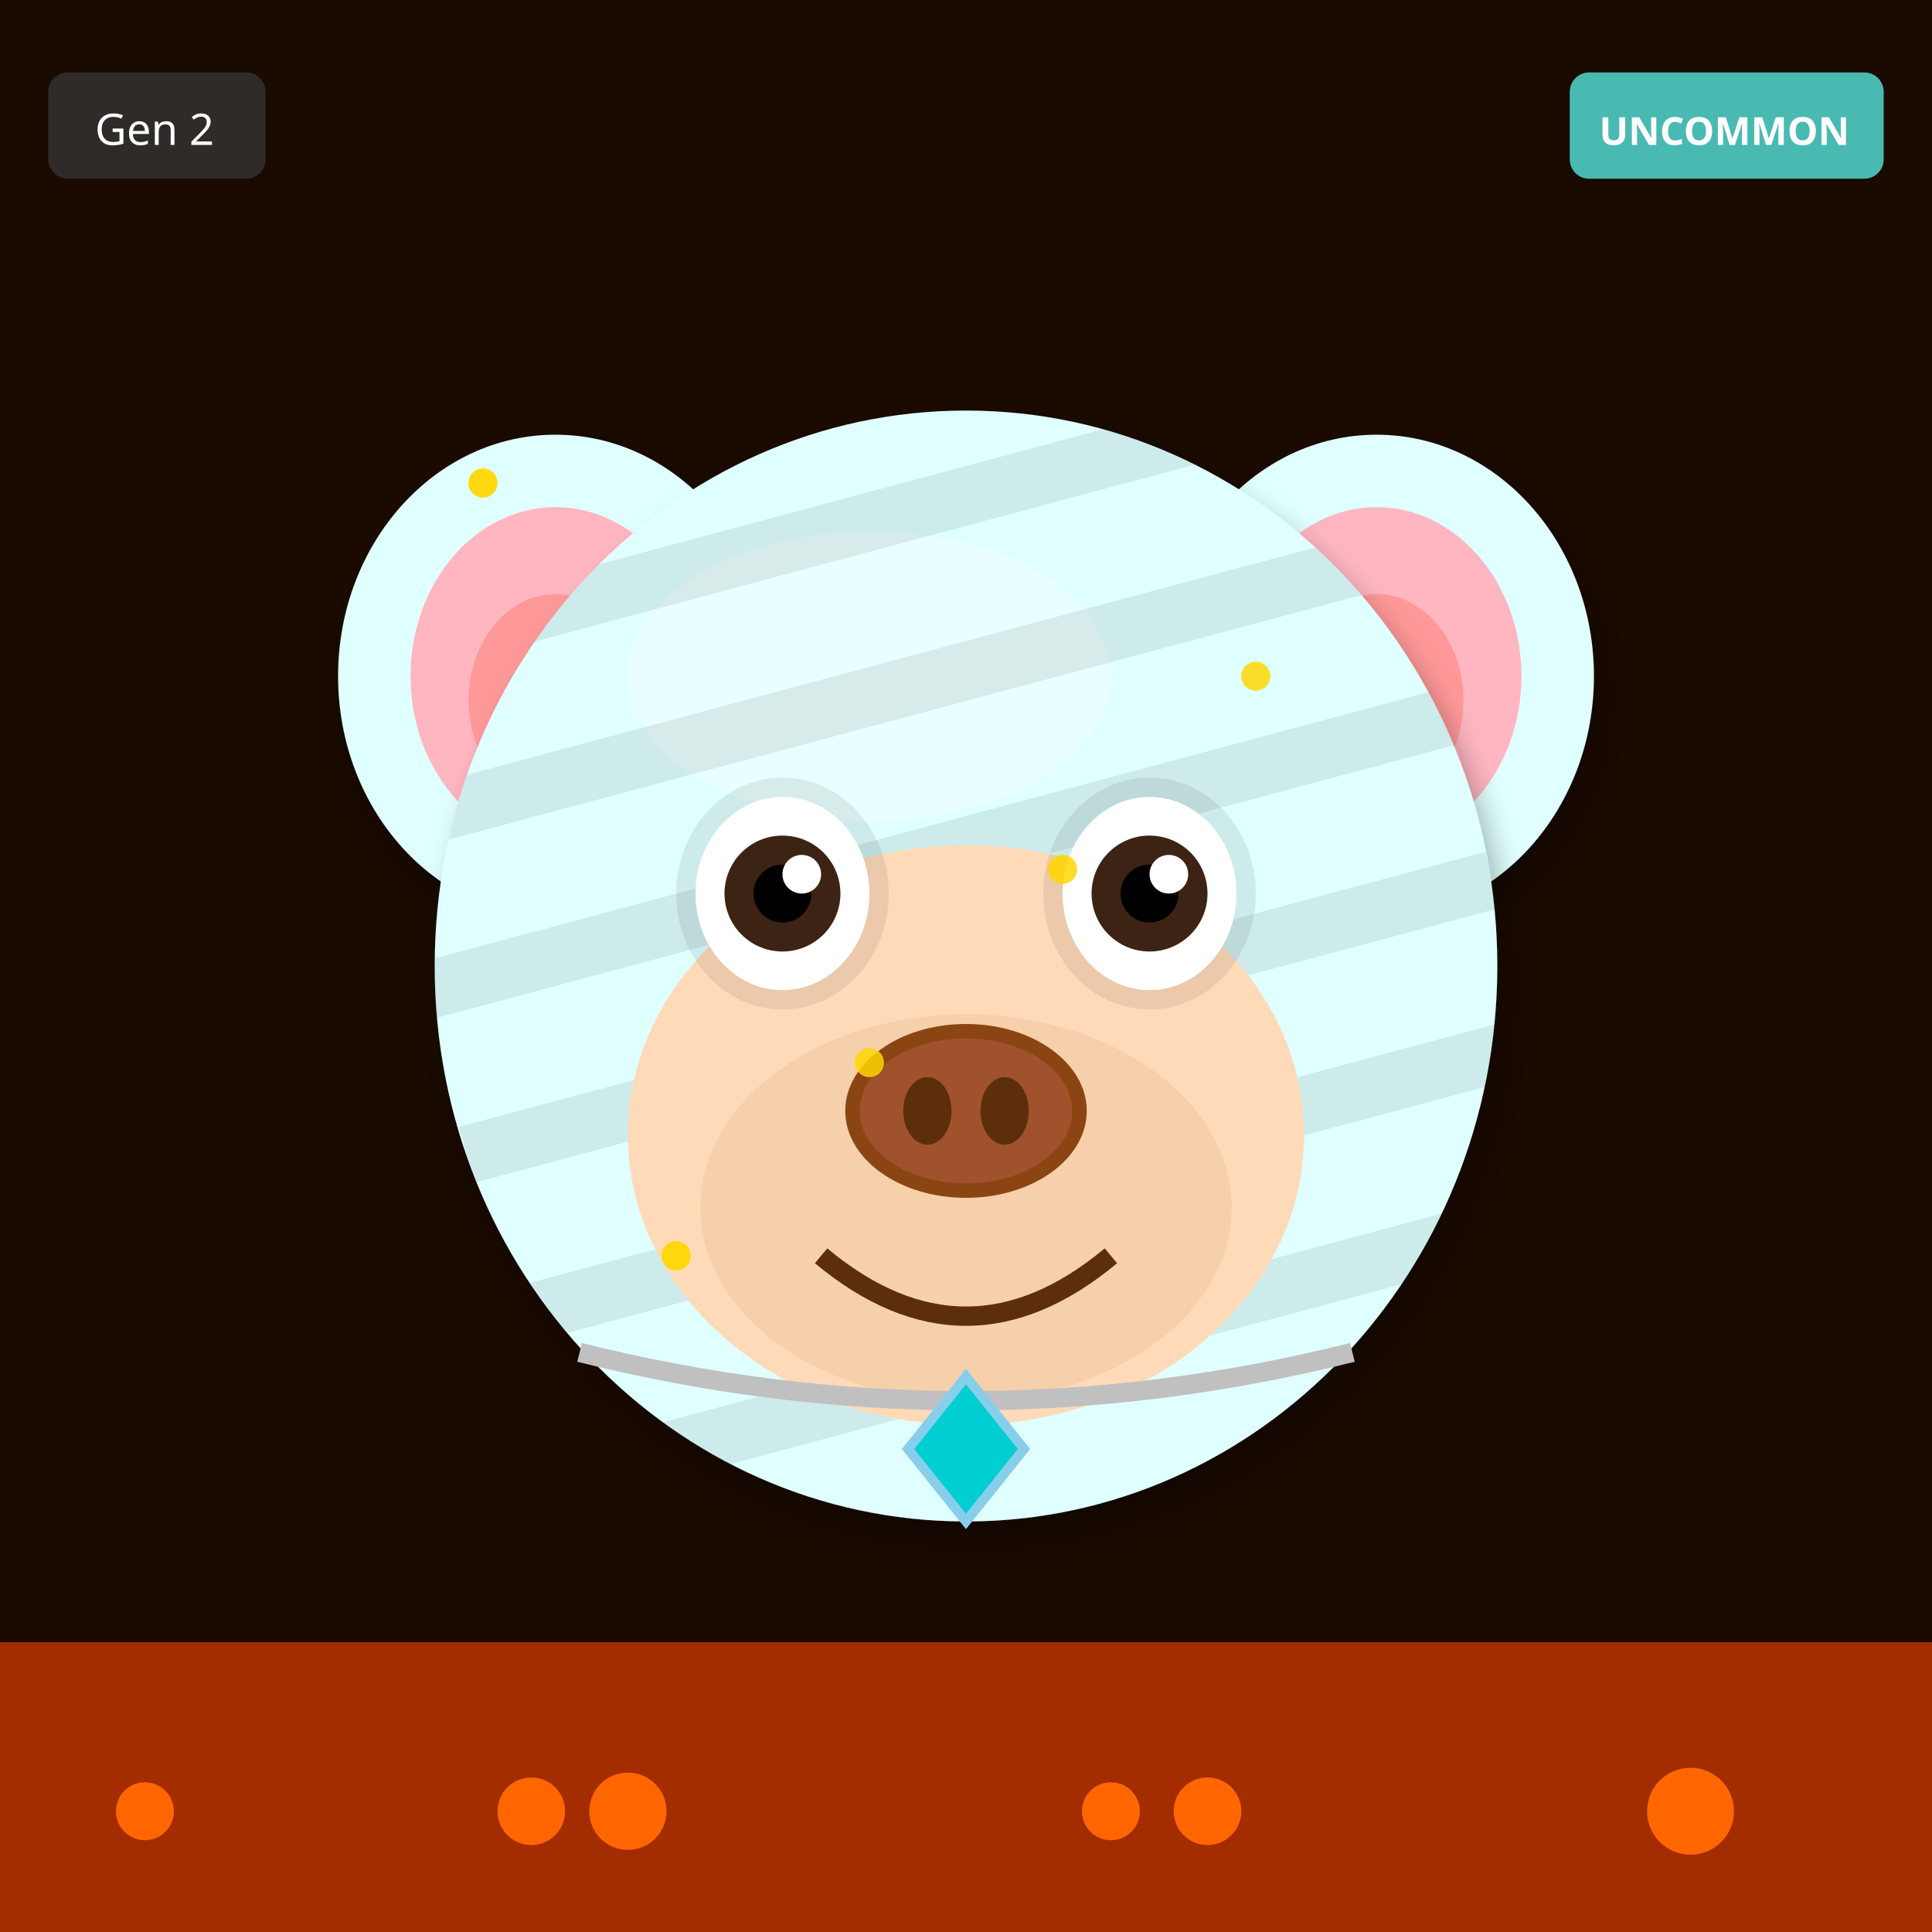
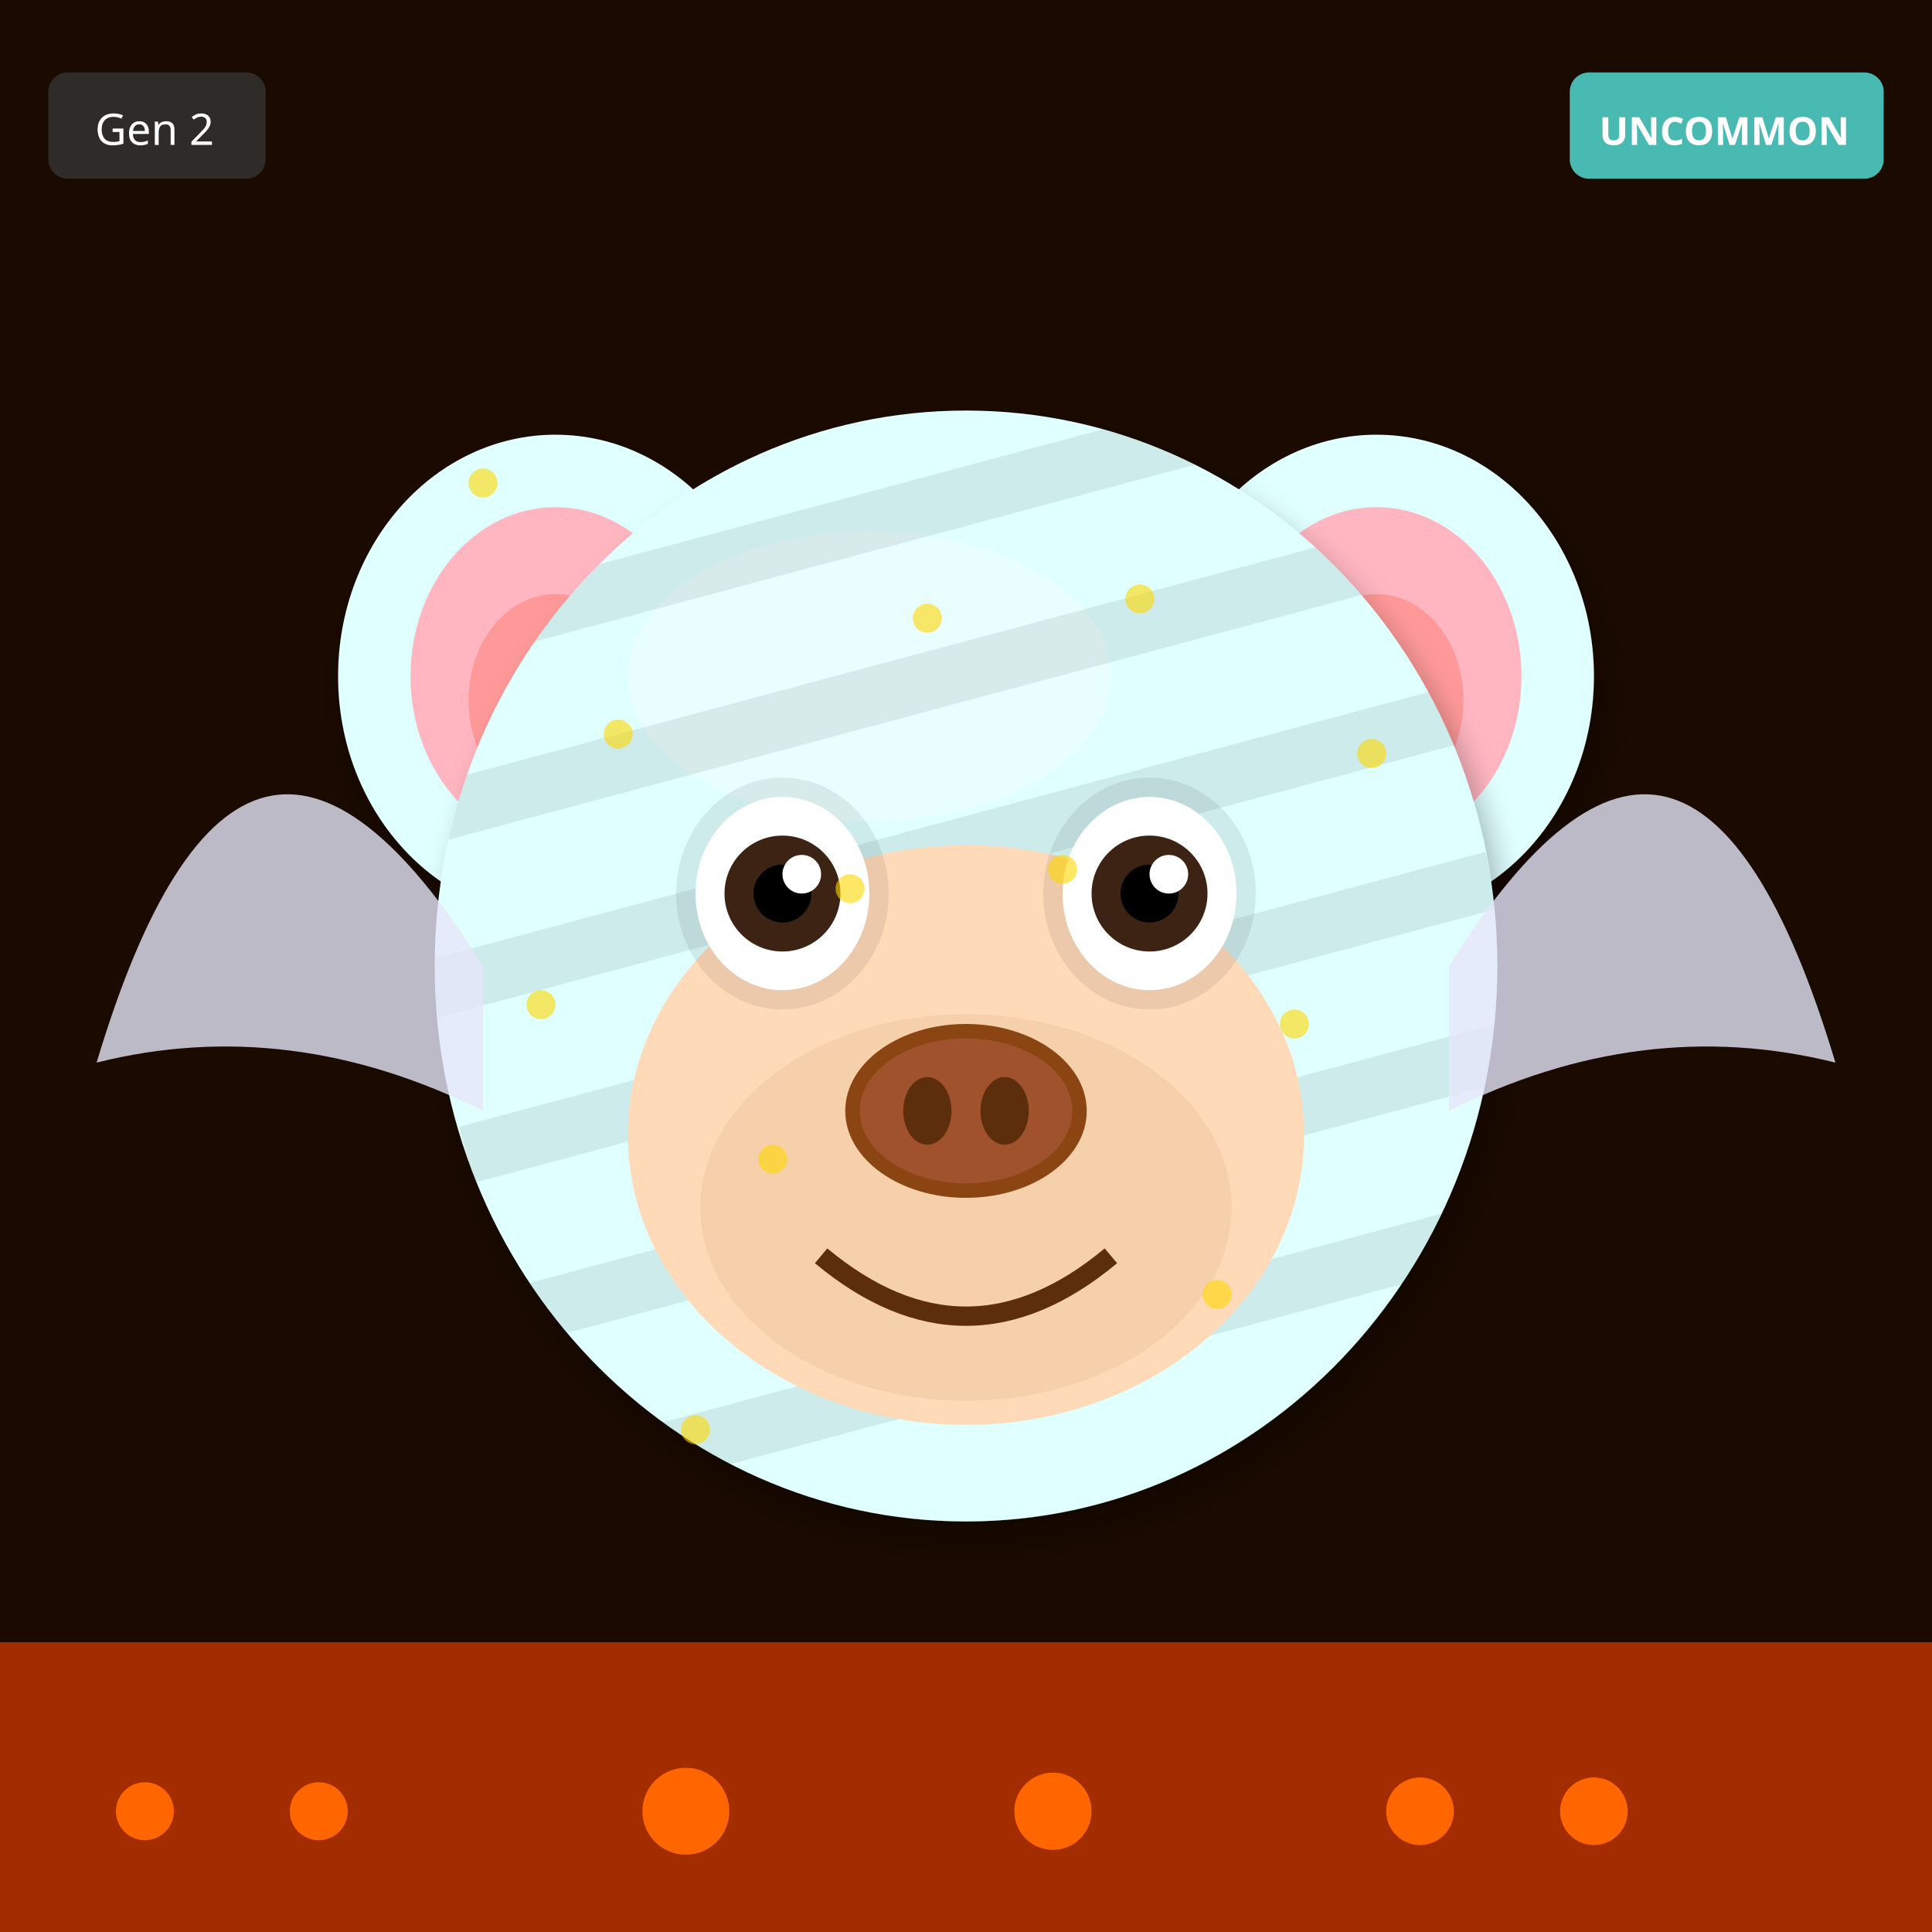
<svg xmlns="http://www.w3.org/2000/svg" width="400" height="400" viewBox="0 0 400 400">
  <defs>
    <filter id="shadow" x="-20%" y="-20%" width="140%" height="140%">
      <feDropShadow dx="2" dy="4" stdDeviation="3" flood-opacity="0.3" />
    </filter>
    <filter id="glow" x="-50%" y="-50%" width="200%" height="200%">
      <feGaussianBlur stdDeviation="8" result="blur" />
      <feMerge>
        <feMergeNode in="blur" />
        <feMergeNode in="SourceGraphic" />
      </feMerge>
    </filter>
    <linearGradient id="rainbow-body" x1="0%" y1="0%" x2="100%" y2="100%">
      <stop offset="0%" stop-color="#FF6B6B" />
      <stop offset="25%" stop-color="#FFE66D" />
      <stop offset="50%" stop-color="#4ECDC4" />
      <stop offset="75%" stop-color="#45B7D1" />
      <stop offset="100%" stop-color="#DDA0DD" />
    </linearGradient>
    <radialGradient id="galaxy-body" cx="30%" cy="30%">
      <stop offset="0%" stop-color="#E6E6FA" />
      <stop offset="50%" stop-color="#9370DB" />
      <stop offset="100%" stop-color="#1A0033" />
    </radialGradient>
    <linearGradient id="holo-body" x1="0%" y1="0%" x2="100%" y2="100%">
      <stop offset="0%" stop-color="#FF00FF" />
      <stop offset="50%" stop-color="#00FFFF" />
      <stop offset="100%" stop-color="#FFFF00" />
    </linearGradient>
    <linearGradient id="sky-gradient" x1="0%" y1="0%" x2="0%" y2="100%">
      <stop offset="0%" stop-color="#87CEEB" />
      <stop offset="100%" stop-color="#E0F4FF" />
    </linearGradient>
    <linearGradient id="grass-gradient" x1="0%" y1="0%" x2="0%" y2="100%">
      <stop offset="0%" stop-color="#90EE90" />
      <stop offset="100%" stop-color="#228B22" />
    </linearGradient>
    <linearGradient id="sunset-gradient" x1="0%" y1="0%" x2="0%" y2="100%">
      <stop offset="0%" stop-color="#FF6B6B" />
      <stop offset="50%" stop-color="#FFE66D" />
      <stop offset="100%" stop-color="#4ECDC4" />
    </linearGradient>
    <linearGradient id="aurora-gradient" x1="0%" y1="0%" x2="100%" y2="100%">
      <stop offset="0%" stop-color="#0D1B2A" />
      <stop offset="30%" stop-color="#00FF7F" />
      <stop offset="70%" stop-color="#FF00FF" />
      <stop offset="100%" stop-color="#0D1B2A" />
    </linearGradient>
    <radialGradient id="multiverse-gradient" cx="50%" cy="50%">
      <stop offset="0%" stop-color="#FFD700" />
      <stop offset="40%" stop-color="#FF00FF" />
      <stop offset="70%" stop-color="#00FFFF" />
      <stop offset="100%" stop-color="#000" />
    </radialGradient>
    <linearGradient id="rift-gradient" x1="0%" y1="0%" x2="100%" y2="100%">
      <stop offset="0%" stop-color="#000" />
      <stop offset="30%" stop-color="#9400D3" />
      <stop offset="50%" stop-color="#00FFFF" />
      <stop offset="70%" stop-color="#9400D3" />
      <stop offset="100%" stop-color="#000" />
    </linearGradient>
    <linearGradient id="heaven-gradient" x1="0%" y1="0%" x2="0%" y2="100%">
      <stop offset="0%" stop-color="#FFF" />
      <stop offset="50%" stop-color="#FFD700" stop-opacity="0.3" />
      <stop offset="100%" stop-color="#F0F8FF" />
    </linearGradient>
    <clipPath id="head-clip">
      <ellipse cx="200" cy="200" rx="110" ry="115" />
    </clipPath>
  </defs>
  <rect width="400" height="400" fill="#1A0A00" />
  <rect x="0" y="340" width="400" height="60" fill="#FF4500" opacity="0.6" />
  <circle cx="30" cy="375" r="6" fill="#FF6600" />
-   <circle cx="250" cy="375" r="7" fill="#FF6600" />
-   <circle cx="130" cy="375" r="8" fill="#FF6600" />
-   <circle cx="350" cy="375" r="9" fill="#FF6600" />
-   <circle cx="230" cy="375" r="6" fill="#FF6600" />
-   <circle cx="110" cy="375" r="7" fill="#FF6600" />
+   <circle cx="294" cy="375" r="7" fill="#FF6600" />
+   <circle cx="218" cy="375" r="8" fill="#FF6600" />
+   <circle cx="142" cy="375" r="9" fill="#FF6600" />
+   <circle cx="66" cy="375" r="6" fill="#FF6600" />
+   <circle cx="330" cy="375" r="7" fill="#FF6600" />
  <ellipse cx="115" cy="140" rx="45" ry="50" fill="#E0FFFF" filter="url(#shadow)" />
  <ellipse cx="115" cy="140" rx="30" ry="35" fill="#FFB6C1" />
  <ellipse cx="115" cy="145" rx="18" ry="22" fill="#FF9999" />
  <ellipse cx="285" cy="140" rx="45" ry="50" fill="#E0FFFF" filter="url(#shadow)" />
  <ellipse cx="285" cy="140" rx="30" ry="35" fill="#FFB6C1" />
  <ellipse cx="285" cy="145" rx="18" ry="22" fill="#FF9999" />
  <ellipse cx="200" cy="200" rx="110" ry="115" fill="#E0FFFF" filter="url(#shadow)" />
  <ellipse cx="180" cy="140" rx="50" ry="30" fill="#FFFFFF" opacity="0.3" />
  <g clip-path="url(#head-clip)">
    <rect x="90" y="100" width="220" height="12" fill="#000" opacity="0.08" transform="rotate(-15 200 200)" />
    <rect x="90" y="135" width="220" height="12" fill="#000" opacity="0.08" transform="rotate(-15 200 200)" />
    <rect x="90" y="170" width="220" height="12" fill="#000" opacity="0.08" transform="rotate(-15 200 200)" />
    <rect x="90" y="205" width="220" height="12" fill="#000" opacity="0.08" transform="rotate(-15 200 200)" />
    <rect x="90" y="240" width="220" height="12" fill="#000" opacity="0.08" transform="rotate(-15 200 200)" />
    <rect x="90" y="275" width="220" height="12" fill="#000" opacity="0.08" transform="rotate(-15 200 200)" />
  </g>
  <ellipse cx="200" cy="235" rx="70" ry="60" fill="#FFDAB9" />
  <ellipse cx="200" cy="250" rx="55" ry="40" fill="#DEB887" opacity="0.3" />
  <ellipse cx="162" cy="185" rx="22" ry="24" fill="#000" opacity="0.08" />
  <ellipse cx="238" cy="185" rx="22" ry="24" fill="#000" opacity="0.08" />
  <ellipse cx="162" cy="185" rx="18" ry="20" fill="white" />
  <circle cx="162" cy="185" r="12" fill="#3D2314" />
  <circle cx="162" cy="185" r="6" fill="#000" />
  <circle cx="166" cy="181" r="4" fill="white" />
  <ellipse cx="238" cy="185" rx="18" ry="20" fill="white" />
  <circle cx="238" cy="185" r="12" fill="#3D2314" />
  <circle cx="238" cy="185" r="6" fill="#000" />
  <circle cx="242" cy="181" r="4" fill="white" />
  <g>
    <ellipse cx="200" cy="230" rx="25" ry="18" fill="#8B4513" />
    <ellipse cx="200" cy="230" rx="22" ry="15" fill="#A0522D" />
    <ellipse cx="192" cy="230" rx="5" ry="7" fill="#5D2E0C" />
    <ellipse cx="208" cy="230" rx="5" ry="7" fill="#5D2E0C" />
  </g>
  <path d="M170 260 Q200 285 230 260" stroke="#5D2E0C" stroke-width="4" fill="none" />
-   <path d="M120 280 Q200 300 280 280" stroke="#C0C0C0" stroke-width="4" fill="none" />
-   <polygon points="200,285 212,300 200,315 188,300" fill="#00CED1" stroke="#87CEEB" stroke-width="2" />
+   <path d="M100 200 Q50 120 20 220 Q60 210 100 230" fill="#E6E6FA" opacity="0.8" />
+   <path d="M300 200 Q350 120 380 220 Q340 210 300 230" fill="#E6E6FA" opacity="0.8" />
  <circle cx="100" cy="100" r="3" fill="#FFD700" opacity="0.6" />
-   <circle cx="140" cy="260" r="3" fill="#FFD700" opacity="0.6" />
-   <circle cx="180" cy="220" r="3" fill="#FFD700" opacity="0.6" />
+   <circle cx="192" cy="128" r="3" fill="#FFD700" opacity="0.6" />
+   <circle cx="284" cy="156" r="3" fill="#FFD700" opacity="0.6" />
+   <circle cx="176" cy="184" r="3" fill="#FFD700" opacity="0.6" />
+   <circle cx="268" cy="212" r="3" fill="#FFD700" opacity="0.6" />
+   <circle cx="160" cy="240" r="3" fill="#FFD700" opacity="0.6" />
+   <circle cx="252" cy="268" r="3" fill="#FFD700" opacity="0.6" />
+   <circle cx="144" cy="296" r="3" fill="#FFD700" opacity="0.6" />
+   <circle cx="236" cy="124" r="3" fill="#FFD700" opacity="0.6" />
+   <circle cx="128" cy="152" r="3" fill="#FFD700" opacity="0.6" />
  <circle cx="220" cy="180" r="3" fill="#FFD700" opacity="0.6" />
-   <circle cx="260" cy="140" r="3" fill="#FFD700" opacity="0.6" />
-   <circle cx="100" cy="100" r="3" fill="#FFD700" opacity="0.6" />
-   <circle cx="140" cy="260" r="3" fill="#FFD700" opacity="0.6" />
-   <circle cx="180" cy="220" r="3" fill="#FFD700" opacity="0.6" />
-   <circle cx="220" cy="180" r="3" fill="#FFD700" opacity="0.6" />
-   <circle cx="260" cy="140" r="3" fill="#FFD700" opacity="0.6" />
-   <circle cx="100" cy="100" r="3" fill="#FFD700" opacity="0.6" />
-   <circle cx="140" cy="260" r="3" fill="#FFD700" opacity="0.6" />
+   <circle cx="112" cy="208" r="3" fill="#FFD700" opacity="0.6" />
  <g transform="translate(325, 15)">
    <rect width="65" height="22" rx="4" fill="#4ECDC4" opacity="0.9" />
    <text x="32" y="15" font-size="8" fill="#FFF" text-anchor="middle" font-family="sans-serif" font-weight="bold">UNCOMMON</text>
  </g>
  <g transform="translate(10, 15)">
    <rect width="45" height="22" rx="4" fill="#333" opacity="0.8" />
    <text x="22" y="15" font-size="9" fill="#FFF" text-anchor="middle" font-family="sans-serif">Gen 2</text>
  </g>
</svg>
